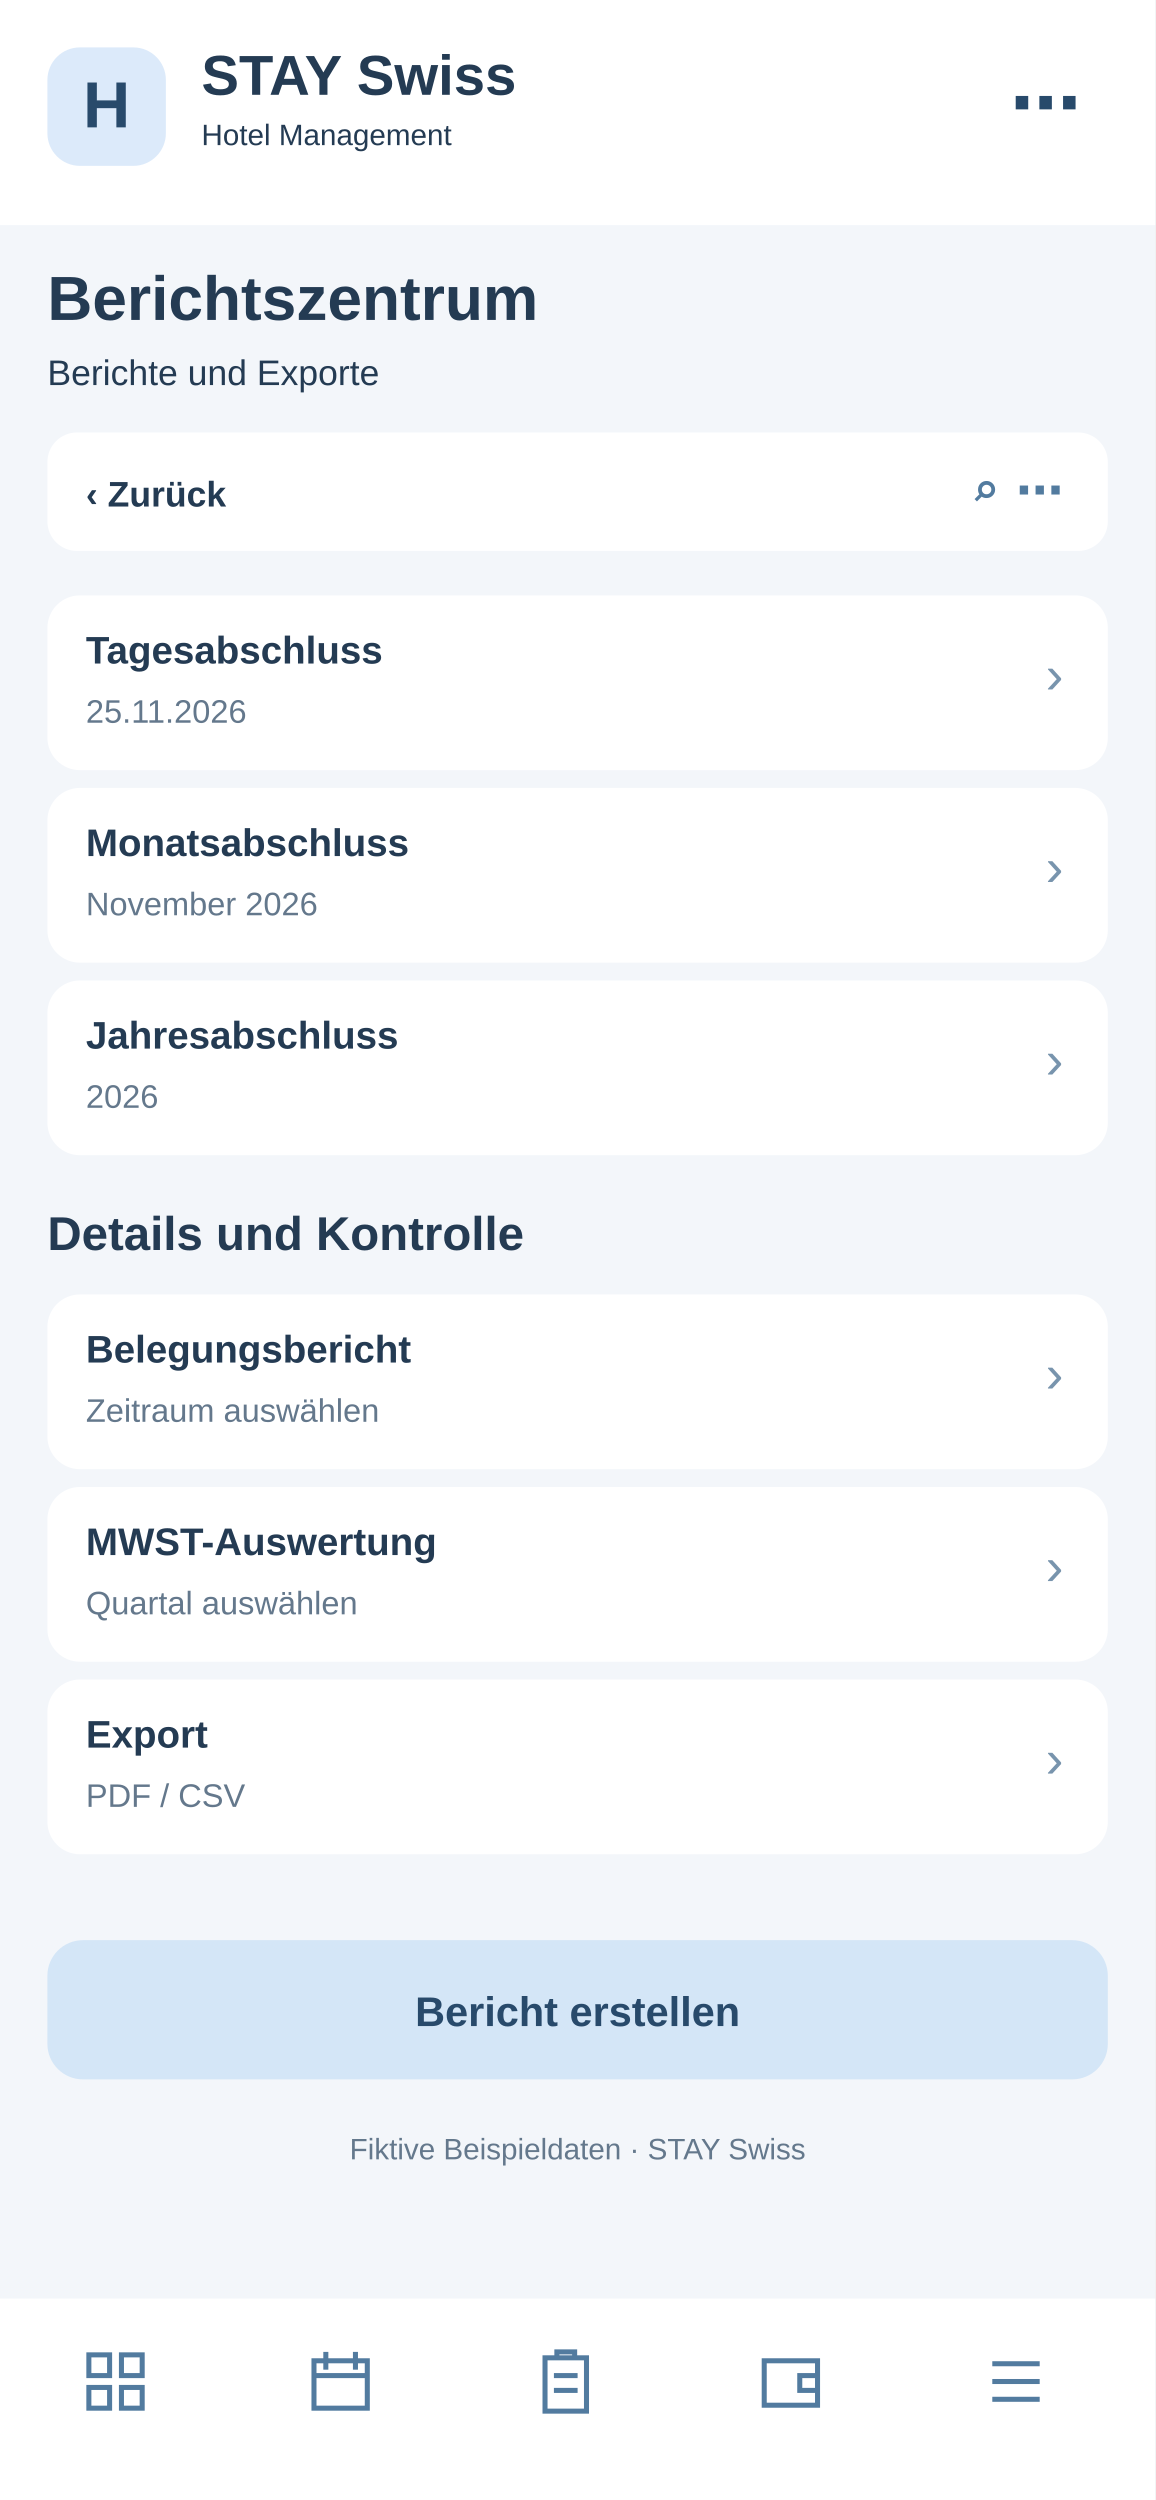
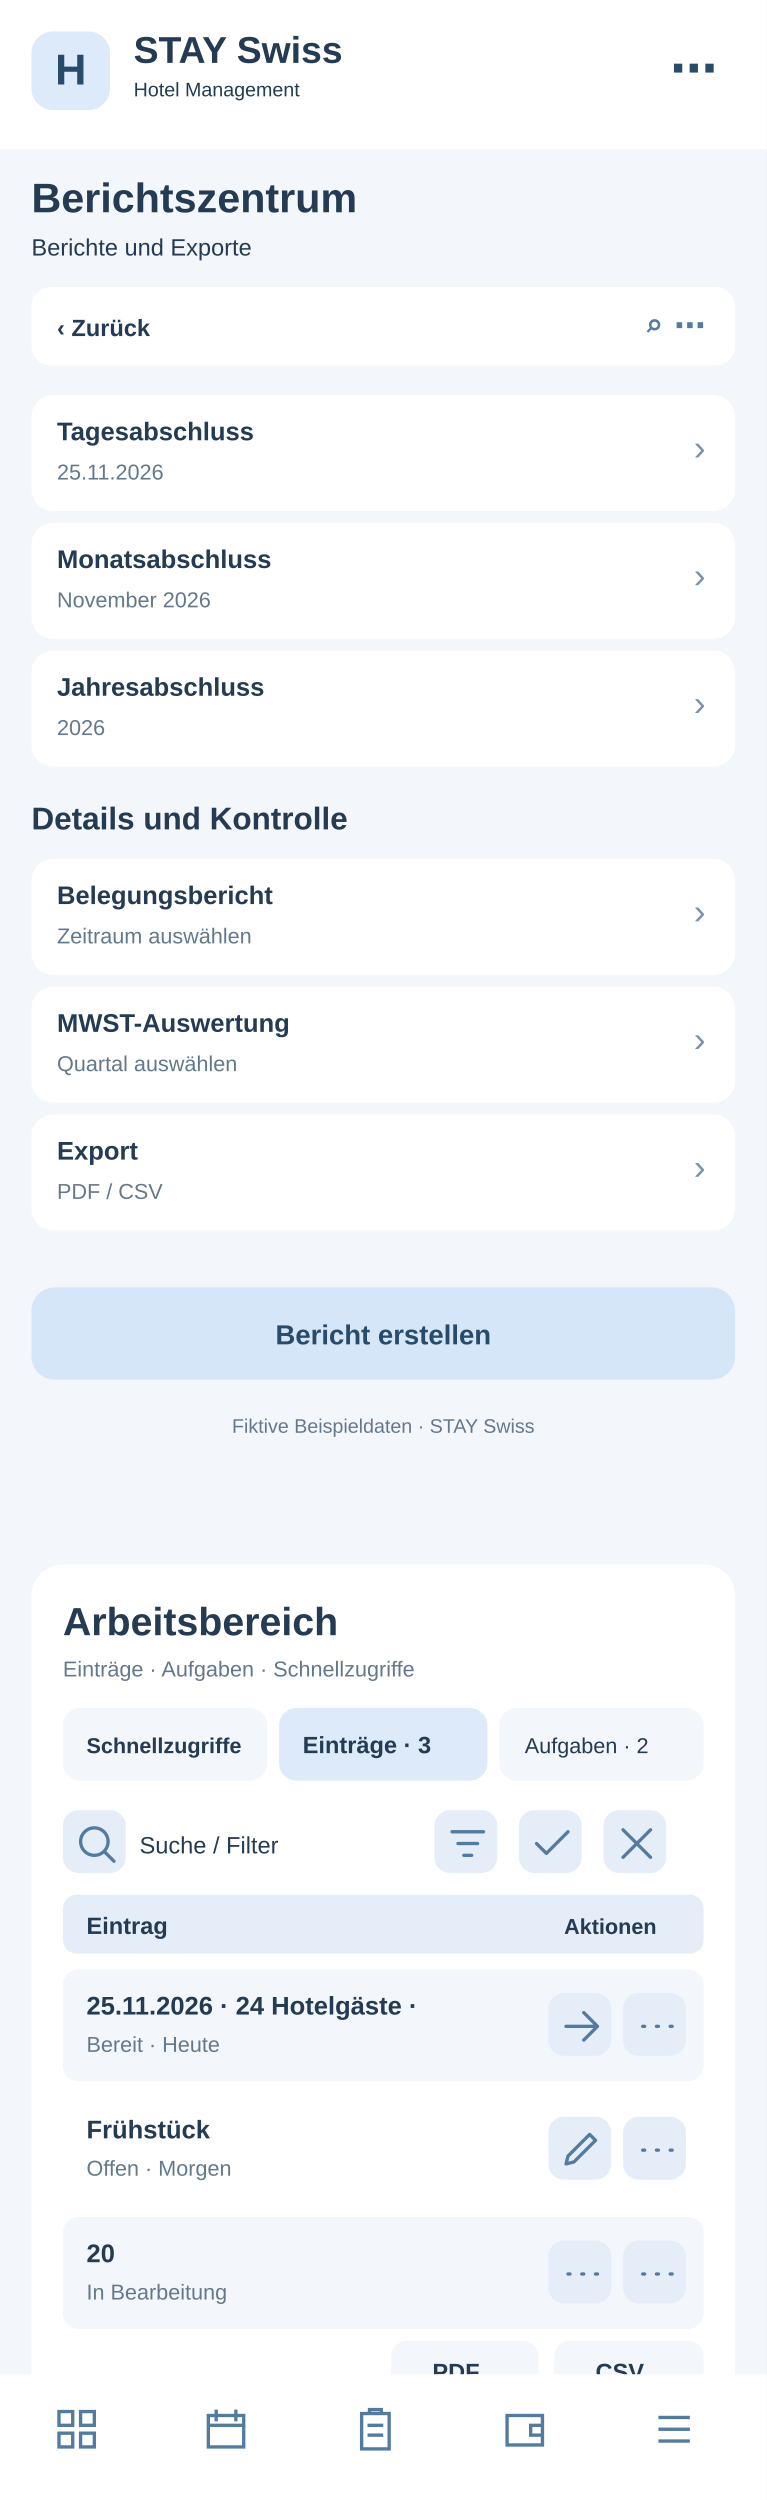
- <svg xmlns="http://www.w3.org/2000/svg" width="390" height="844" viewBox="0 0 390 844">
-   <rect x="0" y="0" width="390" height="844" fill="#f3f6fa" rx="0" />
+ <svg xmlns="http://www.w3.org/2000/svg" width="390" height="1272" viewBox="0 0 390 1272">
+   <rect x="0" y="0" width="390" height="1272" fill="#f3f6fa" rx="0" />
  <rect x="0" y="0" width="390" height="76" fill="#fff" rx="0" />
  <rect x="16" y="16" width="40" height="40" fill="#dceafa" rx="11" />
  <text x="36" y="43" font-family="Arial,sans-serif" font-size="22" font-weight="700" fill="#284a6b" text-anchor="middle">H</text>
  <text x="68" y="32" font-family="Arial,sans-serif" font-size="19" font-weight="700" fill="#243b53" text-anchor="start">STAY Swiss</text>
  <text x="68" y="49" font-family="Arial,sans-serif" font-size="10" font-weight="400" fill="#243b53" text-anchor="start">Hotel Management</text>
  <text x="365" y="43" font-family="Arial,sans-serif" font-size="24" font-weight="700" fill="#284a6b" text-anchor="end">⋯</text>
  <text x="16" y="108" font-family="Arial,sans-serif" font-size="21" font-weight="700" fill="#243b53" text-anchor="start">Berichtszentrum</text>
  <text x="16" y="130" font-family="Arial,sans-serif" font-size="12" font-weight="400" fill="#243b53" text-anchor="start">Berichte und Exporte</text>
  <rect x="16" y="146" width="358" height="40" fill="#fff" rx="10" />
  <text x="29" y="171" font-family="Arial,sans-serif" font-size="12" font-weight="700" fill="#243b53" text-anchor="start">‹  Zurück</text>
  <text x="359" y="171" font-family="Arial,sans-serif" font-size="16" font-weight="700" fill="#527b9f" text-anchor="end">⌕   ⋯</text>
  <rect x="16" y="201" width="358" height="59" fill="#fff" rx="11" />
  <text x="29" y="224" font-family="Arial,sans-serif" font-size="13" font-weight="700" fill="#243b53" text-anchor="start">Tagesabschluss</text>
  <text x="29" y="244" font-family="Arial,sans-serif" font-size="11" font-weight="400" fill="#64788c" text-anchor="start">25.11.2026</text>
  <text x="359" y="234" font-family="Arial,sans-serif" font-size="18" font-weight="400" fill="#7894ad" text-anchor="end">›</text>
  <rect x="16" y="266" width="358" height="59" fill="#fff" rx="11" />
  <text x="29" y="289" font-family="Arial,sans-serif" font-size="13" font-weight="700" fill="#243b53" text-anchor="start">Monatsabschluss</text>
  <text x="29" y="309" font-family="Arial,sans-serif" font-size="11" font-weight="400" fill="#64788c" text-anchor="start">November 2026</text>
  <text x="359" y="299" font-family="Arial,sans-serif" font-size="18" font-weight="400" fill="#7894ad" text-anchor="end">›</text>
  <rect x="16" y="331" width="358" height="59" fill="#fff" rx="11" />
  <text x="29" y="354" font-family="Arial,sans-serif" font-size="13" font-weight="700" fill="#243b53" text-anchor="start">Jahresabschluss</text>
  <text x="29" y="374" font-family="Arial,sans-serif" font-size="11" font-weight="400" fill="#64788c" text-anchor="start">2026</text>
  <text x="359" y="364" font-family="Arial,sans-serif" font-size="18" font-weight="400" fill="#7894ad" text-anchor="end">›</text>
  <text x="16" y="422" font-family="Arial,sans-serif" font-size="16" font-weight="700" fill="#243b53" text-anchor="start">Details und Kontrolle</text>
  <rect x="16" y="437" width="358" height="59" fill="#fff" rx="11" />
  <text x="29" y="460" font-family="Arial,sans-serif" font-size="13" font-weight="700" fill="#243b53" text-anchor="start">Belegungsbericht</text>
  <text x="29" y="480" font-family="Arial,sans-serif" font-size="11" font-weight="400" fill="#64788c" text-anchor="start">Zeitraum auswählen</text>
  <text x="359" y="470" font-family="Arial,sans-serif" font-size="18" font-weight="400" fill="#7894ad" text-anchor="end">›</text>
  <rect x="16" y="502" width="358" height="59" fill="#fff" rx="11" />
  <text x="29" y="525" font-family="Arial,sans-serif" font-size="13" font-weight="700" fill="#243b53" text-anchor="start">MWST-Auswertung</text>
  <text x="29" y="545" font-family="Arial,sans-serif" font-size="11" font-weight="400" fill="#64788c" text-anchor="start">Quartal auswählen</text>
  <text x="359" y="535" font-family="Arial,sans-serif" font-size="18" font-weight="400" fill="#7894ad" text-anchor="end">›</text>
  <rect x="16" y="567" width="358" height="59" fill="#fff" rx="11" />
  <text x="29" y="590" font-family="Arial,sans-serif" font-size="13" font-weight="700" fill="#243b53" text-anchor="start">Export</text>
  <text x="29" y="610" font-family="Arial,sans-serif" font-size="11" font-weight="400" fill="#64788c" text-anchor="start">PDF / CSV</text>
  <text x="359" y="600" font-family="Arial,sans-serif" font-size="18" font-weight="400" fill="#7894ad" text-anchor="end">›</text>
  <rect x="16" y="655" width="358" height="47" fill="#d4e6f7" rx="12" />
  <text x="195" y="684" font-family="Arial,sans-serif" font-size="14" font-weight="700" fill="#284a6b" text-anchor="middle">Bericht erstellen</text>
  <text x="195" y="729" font-family="Arial,sans-serif" font-size="10" font-weight="400" fill="#64788c" text-anchor="middle">Fiktive Beispieldaten · STAY Swiss</text>
-   <rect x="0" y="776" width="390" height="68" fill="#fff" rx="0" />
-   <g transform="translate(27,792)" fill="none" stroke="#527b9f" stroke-width="1.7">
+   <g id="smartphone-arbeitsbereich">
+     <rect x="16" y="796" width="358" height="430" rx="16" fill="#fff" />
+     <text x="32" y="832" font-family="Arial,sans-serif" font-size="20" font-weight="700" fill="#243b53">Arbeitsbereich</text>
+     <text x="32" y="853" font-family="Arial,sans-serif" font-size="11" font-weight="400" fill="#64788c">Einträge · Aufgaben · Schnellzugriffe</text>
+     <rect x="32" y="869" width="104" height="37" rx="9" fill="#f3f6fa" />
+     <text x="44" y="892" font-family="Arial,sans-serif" font-size="11" font-weight="700" fill="#243b53">Schnellzugriffe</text>
+     <rect x="142" y="869" width="106" height="37" rx="9" fill="#dceafa" />
+     <text x="154" y="892" font-family="Arial,sans-serif" font-size="12" font-weight="700" fill="#243b53">Einträge · 3</text>
+     <rect x="254" y="869" width="104" height="37" rx="9" fill="#f3f6fa" />
+     <text x="267" y="892" font-family="Arial,sans-serif" font-size="11" font-weight="400" fill="#243b53">Aufgaben · 2</text>
+     <g tabindex="0">
+       <rect x="32" y="921" width="32" height="32" rx="8" fill="#e5eef8" />
+       <g transform="translate(37,926)" fill="none" stroke="#527b9f" stroke-width="1.7" stroke-linecap="round" stroke-linejoin="round">
+         <path d="M11 18a7 7 0 1 1 0-14a7 7 0 0 1 0 14m5-2l5 5" />
+       </g>
+     </g>
+     <text x="71" y="943" font-family="Arial,sans-serif" font-size="12" font-weight="400" fill="#243b53">Suche / Filter</text>
+     <g tabindex="0">
+       <rect x="221" y="921" width="32" height="32" rx="8" fill="#e5eef8" />
+       <g transform="translate(226,926)" fill="none" stroke="#527b9f" stroke-width="1.7" stroke-linecap="round" stroke-linejoin="round">
+         <path d="M4 6h16M7 12h10M10 18h4" />
+       </g>
+     </g>
+     <g tabindex="0">
+       <rect x="264" y="921" width="32" height="32" rx="8" fill="#e5eef8" />
+       <g transform="translate(269,926)" fill="none" stroke="#527b9f" stroke-width="1.7" stroke-linecap="round" stroke-linejoin="round">
+         <path d="M4 12l5 5L20 6" />
+       </g>
+     </g>
+     <g tabindex="0">
+       <rect x="307" y="921" width="32" height="32" rx="8" fill="#e5eef8" />
+       <g transform="translate(312,926)" fill="none" stroke="#527b9f" stroke-width="1.7" stroke-linecap="round" stroke-linejoin="round">
+         <path d="M5 5l14 14M19 5L5 19" />
+       </g>
+     </g>
+     <rect x="32" y="964" width="326" height="30" rx="7" fill="#e5eef8" />
+     <text x="44" y="984" font-family="Arial,sans-serif" font-size="12" font-weight="700" fill="#243b53">Eintrag</text>
+     <text x="287" y="984" font-family="Arial,sans-serif" font-size="11" font-weight="700" fill="#243b53">Aktionen</text>
+     <rect x="32" y="1002" width="326" height="57" rx="8" fill="#f3f6fa" />
+     <text x="44" y="1025" font-family="Arial,sans-serif" font-size="13" font-weight="700" fill="#243b53">25.11.2026 · 24 Hotelgäste · </text>
+     <text x="44" y="1044" font-family="Arial,sans-serif" font-size="11" font-weight="400" fill="#64788c">Bereit · Heute</text>
+     <g tabindex="0">
+       <rect x="279" y="1014" width="32" height="32" rx="8" fill="#e5eef8" />
+       <g transform="translate(284,1019)" fill="none" stroke="#527b9f" stroke-width="1.7" stroke-linecap="round" stroke-linejoin="round">
+         <path d="M4 12h16m-7-7l7 7-7 7" />
+       </g>
+     </g>
+     <g tabindex="0">
+       <rect x="317" y="1014" width="32" height="32" rx="8" fill="#e5eef8" />
+       <g transform="translate(322,1019)" fill="none" stroke="#527b9f" stroke-width="1.7" stroke-linecap="round" stroke-linejoin="round">
+         <path d="M5 12h1m6 0h1m6 0h1" />
+       </g>
+     </g>
+     <rect x="32" y="1065" width="326" height="57" rx="8" fill="#fff" />
+     <text x="44" y="1088" font-family="Arial,sans-serif" font-size="13" font-weight="700" fill="#243b53">Frühstück</text>
+     <text x="44" y="1107" font-family="Arial,sans-serif" font-size="11" font-weight="400" fill="#64788c">Offen · Morgen</text>
+     <g tabindex="0">
+       <rect x="279" y="1077" width="32" height="32" rx="8" fill="#e5eef8" />
+       <g transform="translate(284,1082)" fill="none" stroke="#527b9f" stroke-width="1.7" stroke-linecap="round" stroke-linejoin="round">
+         <path d="M4 19l4-1 11-11-3-3L5 15z" />
+       </g>
+     </g>
+     <g tabindex="0">
+       <rect x="317" y="1077" width="32" height="32" rx="8" fill="#e5eef8" />
+       <g transform="translate(322,1082)" fill="none" stroke="#527b9f" stroke-width="1.7" stroke-linecap="round" stroke-linejoin="round">
+         <path d="M5 12h1m6 0h1m6 0h1" />
+       </g>
+     </g>
+     <rect x="32" y="1128" width="326" height="57" rx="8" fill="#f3f6fa" />
+     <text x="44" y="1151" font-family="Arial,sans-serif" font-size="13" font-weight="700" fill="#243b53">20</text>
+     <text x="44" y="1170" font-family="Arial,sans-serif" font-size="11" font-weight="400" fill="#64788c">In Bearbeitung</text>
+     <g tabindex="0">
+       <rect x="279" y="1140" width="32" height="32" rx="8" fill="#e5eef8" />
+       <g transform="translate(284,1145)" fill="none" stroke="#527b9f" stroke-width="1.7" stroke-linecap="round" stroke-linejoin="round">
+         <path d="M5 12h1m6 0h1m6 0h1" />
+       </g>
+     </g>
+     <g tabindex="0">
+       <rect x="317" y="1140" width="32" height="32" rx="8" fill="#e5eef8" />
+       <g transform="translate(322,1145)" fill="none" stroke="#527b9f" stroke-width="1.7" stroke-linecap="round" stroke-linejoin="round">
+         <path d="M5 12h1m6 0h1m6 0h1" />
+       </g>
+     </g>
+     <text x="32" y="1218" font-family="Arial,sans-serif" font-size="11" font-weight="400" fill="#64788c">3 Einträge · Seite 1</text>
+     <rect x="199" y="1191" width="75" height="31" rx="8" fill="#f3f6fa" />
+     <text x="220" y="1211" font-family="Arial,sans-serif" font-size="12" font-weight="700" fill="#243b53">PDF</text>
+     <rect x="282" y="1191" width="76" height="31" rx="8" fill="#f3f6fa" />
+     <text x="303" y="1211" font-family="Arial,sans-serif" font-size="12" font-weight="700" fill="#243b53">CSV</text>
+   </g>
+   <rect x="0" y="1208" width="390" height="64" fill="#fff" rx="0" />
+   <g transform="translate(27,1224)" fill="none" stroke="#527b9f" stroke-width="1.7">
    <path d="M3 3h7v7H3zM14 3h7v7h-7zM3 14h7v7H3zM14 14h7v7h-7z" />
  </g>
-   <g transform="translate(103,792)" fill="none" stroke="#527b9f" stroke-width="1.7">
+   <g transform="translate(103,1224)" fill="none" stroke="#527b9f" stroke-width="1.7">
    <path d="M3 5h18v16H3zM7 2v6M17 2v6M3 10h18" />
  </g>
-   <g transform="translate(179,792)" fill="none" stroke="#527b9f" stroke-width="1.7">
+   <g transform="translate(179,1224)" fill="none" stroke="#527b9f" stroke-width="1.7">
    <path d="M5 4h14v18H5zM9 4V2h6v2M8 10h8M8 15h8" />
  </g>
-   <g transform="translate(255,792)" fill="none" stroke="#527b9f" stroke-width="1.7">
+   <g transform="translate(255,1224)" fill="none" stroke="#527b9f" stroke-width="1.7">
    <path d="M3 5h18v15H3zM21 10h-6v5h6" />
  </g>
-   <g transform="translate(331,792)" fill="none" stroke="#527b9f" stroke-width="1.7">
+   <g transform="translate(331,1224)" fill="none" stroke="#527b9f" stroke-width="1.7">
    <path d="M4 6h16M4 12h16M4 18h16" />
  </g>
</svg>
